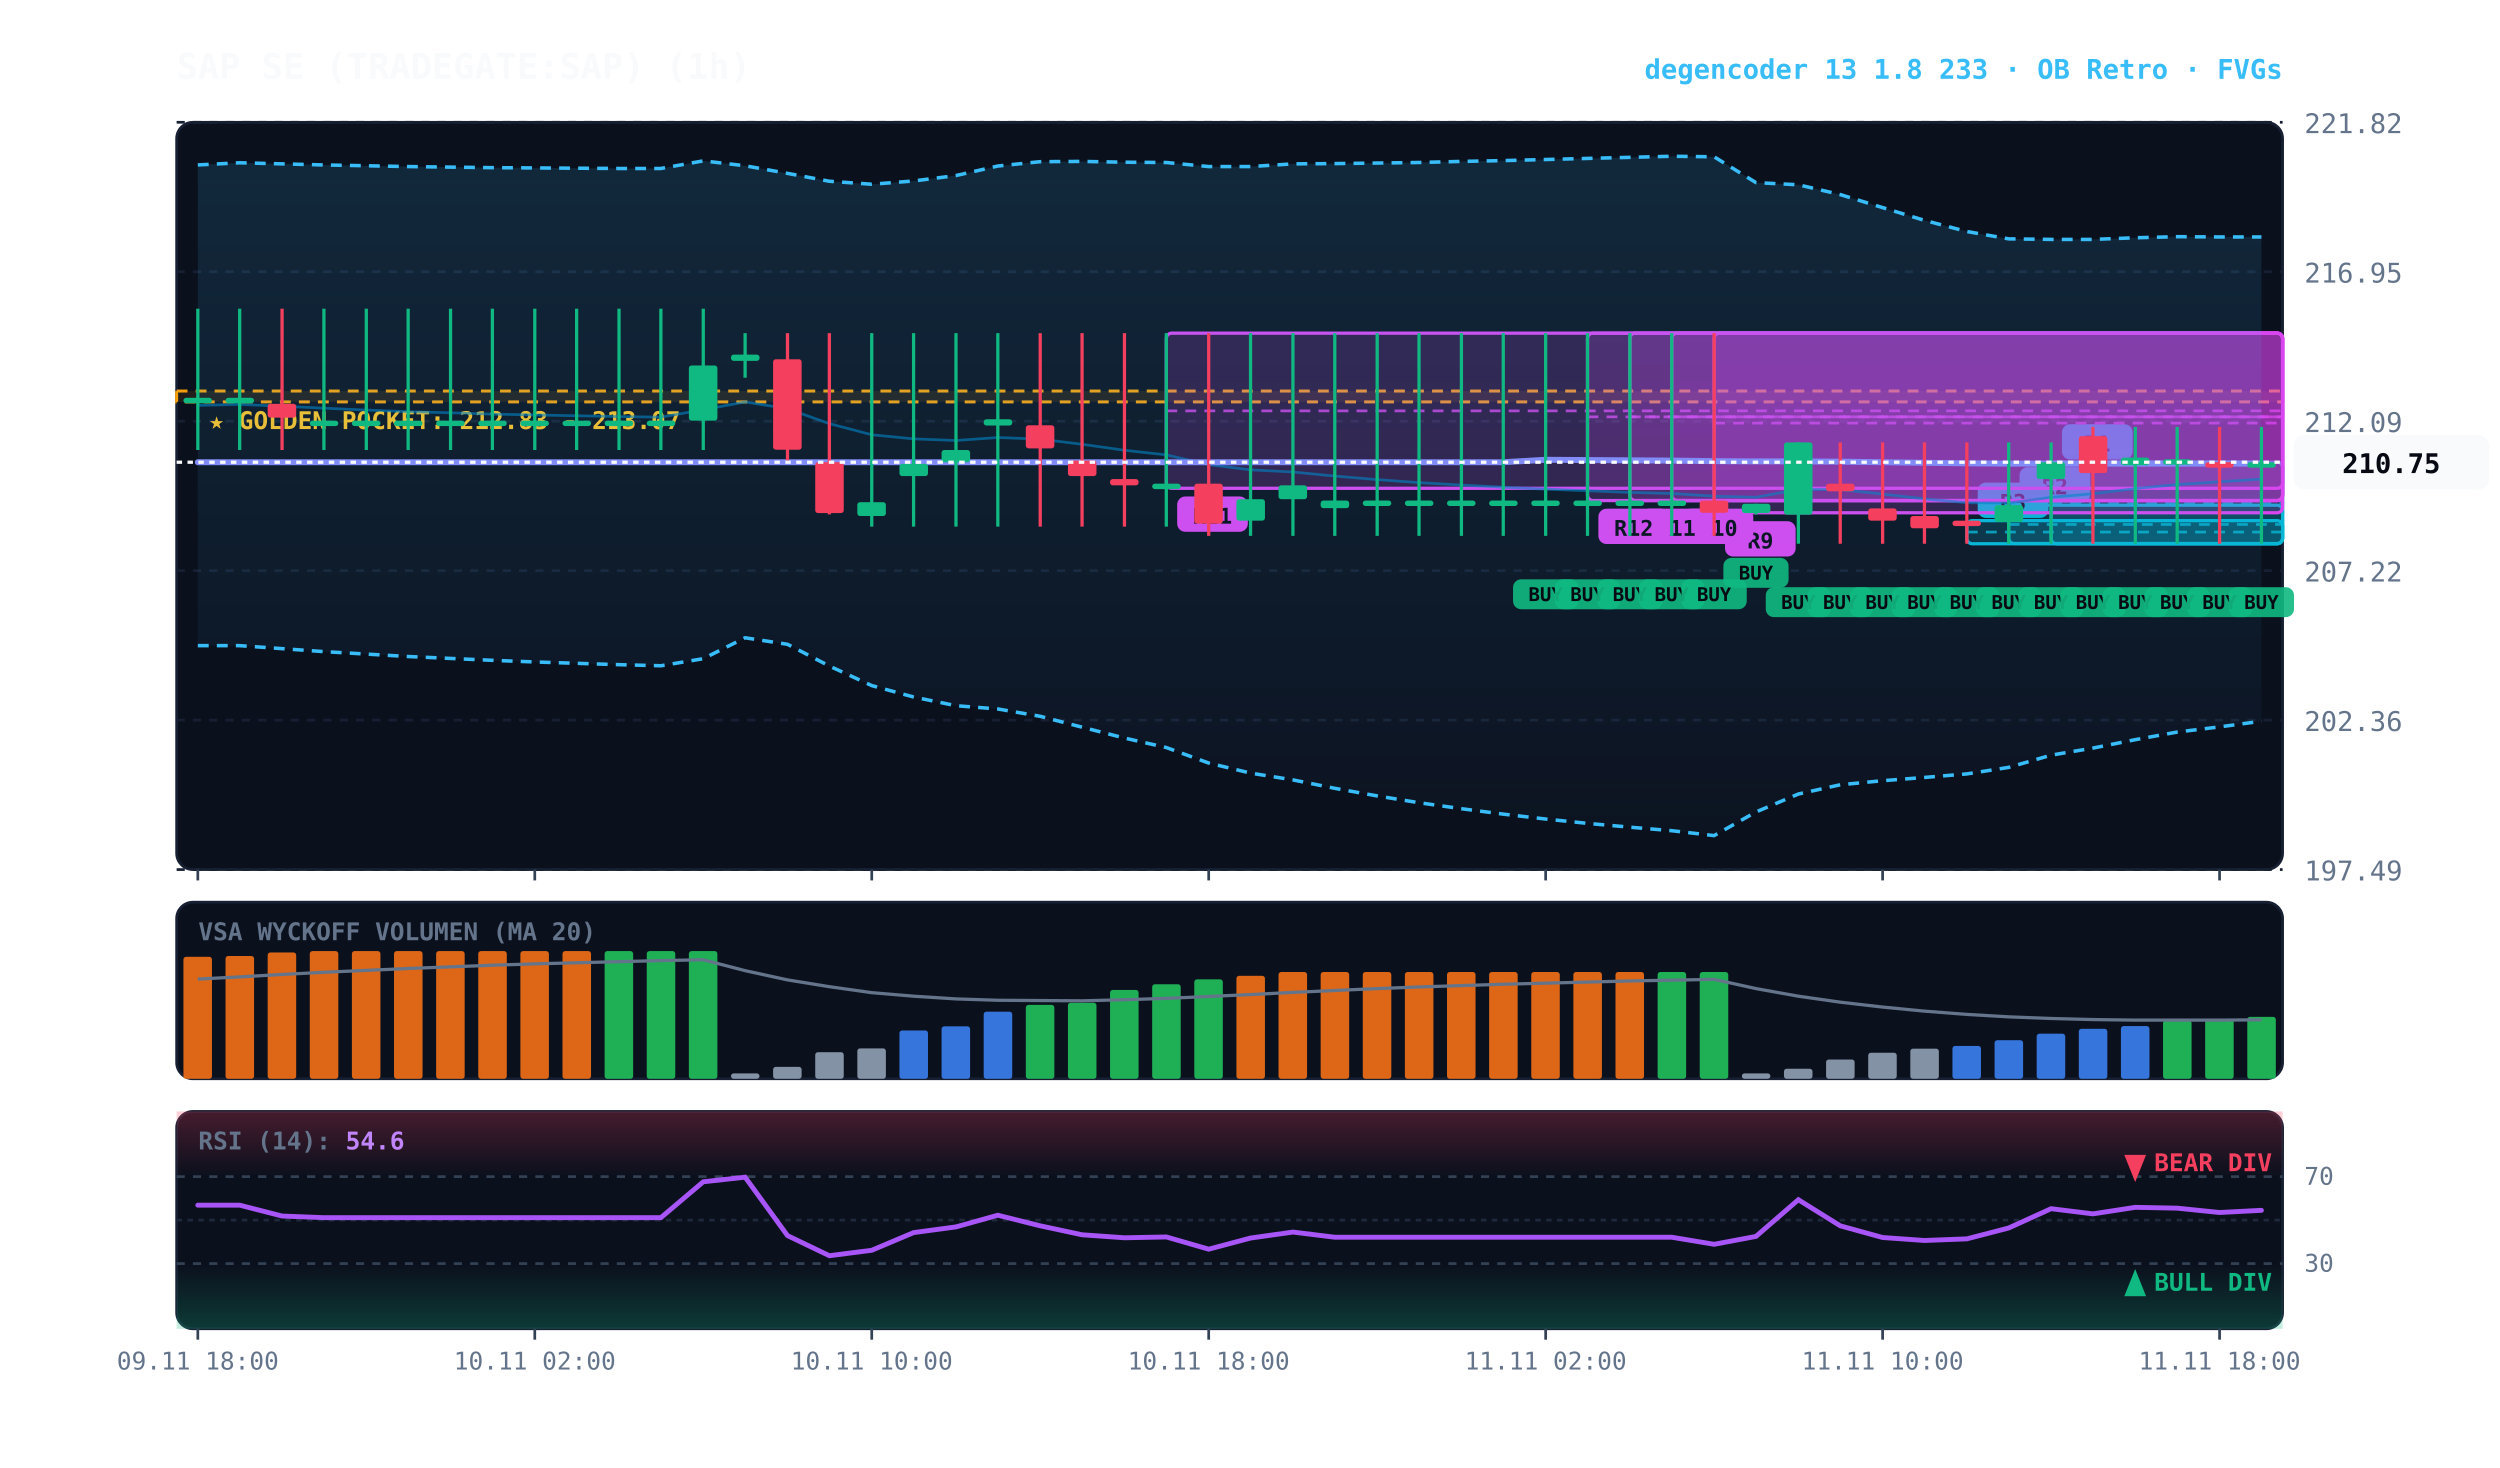
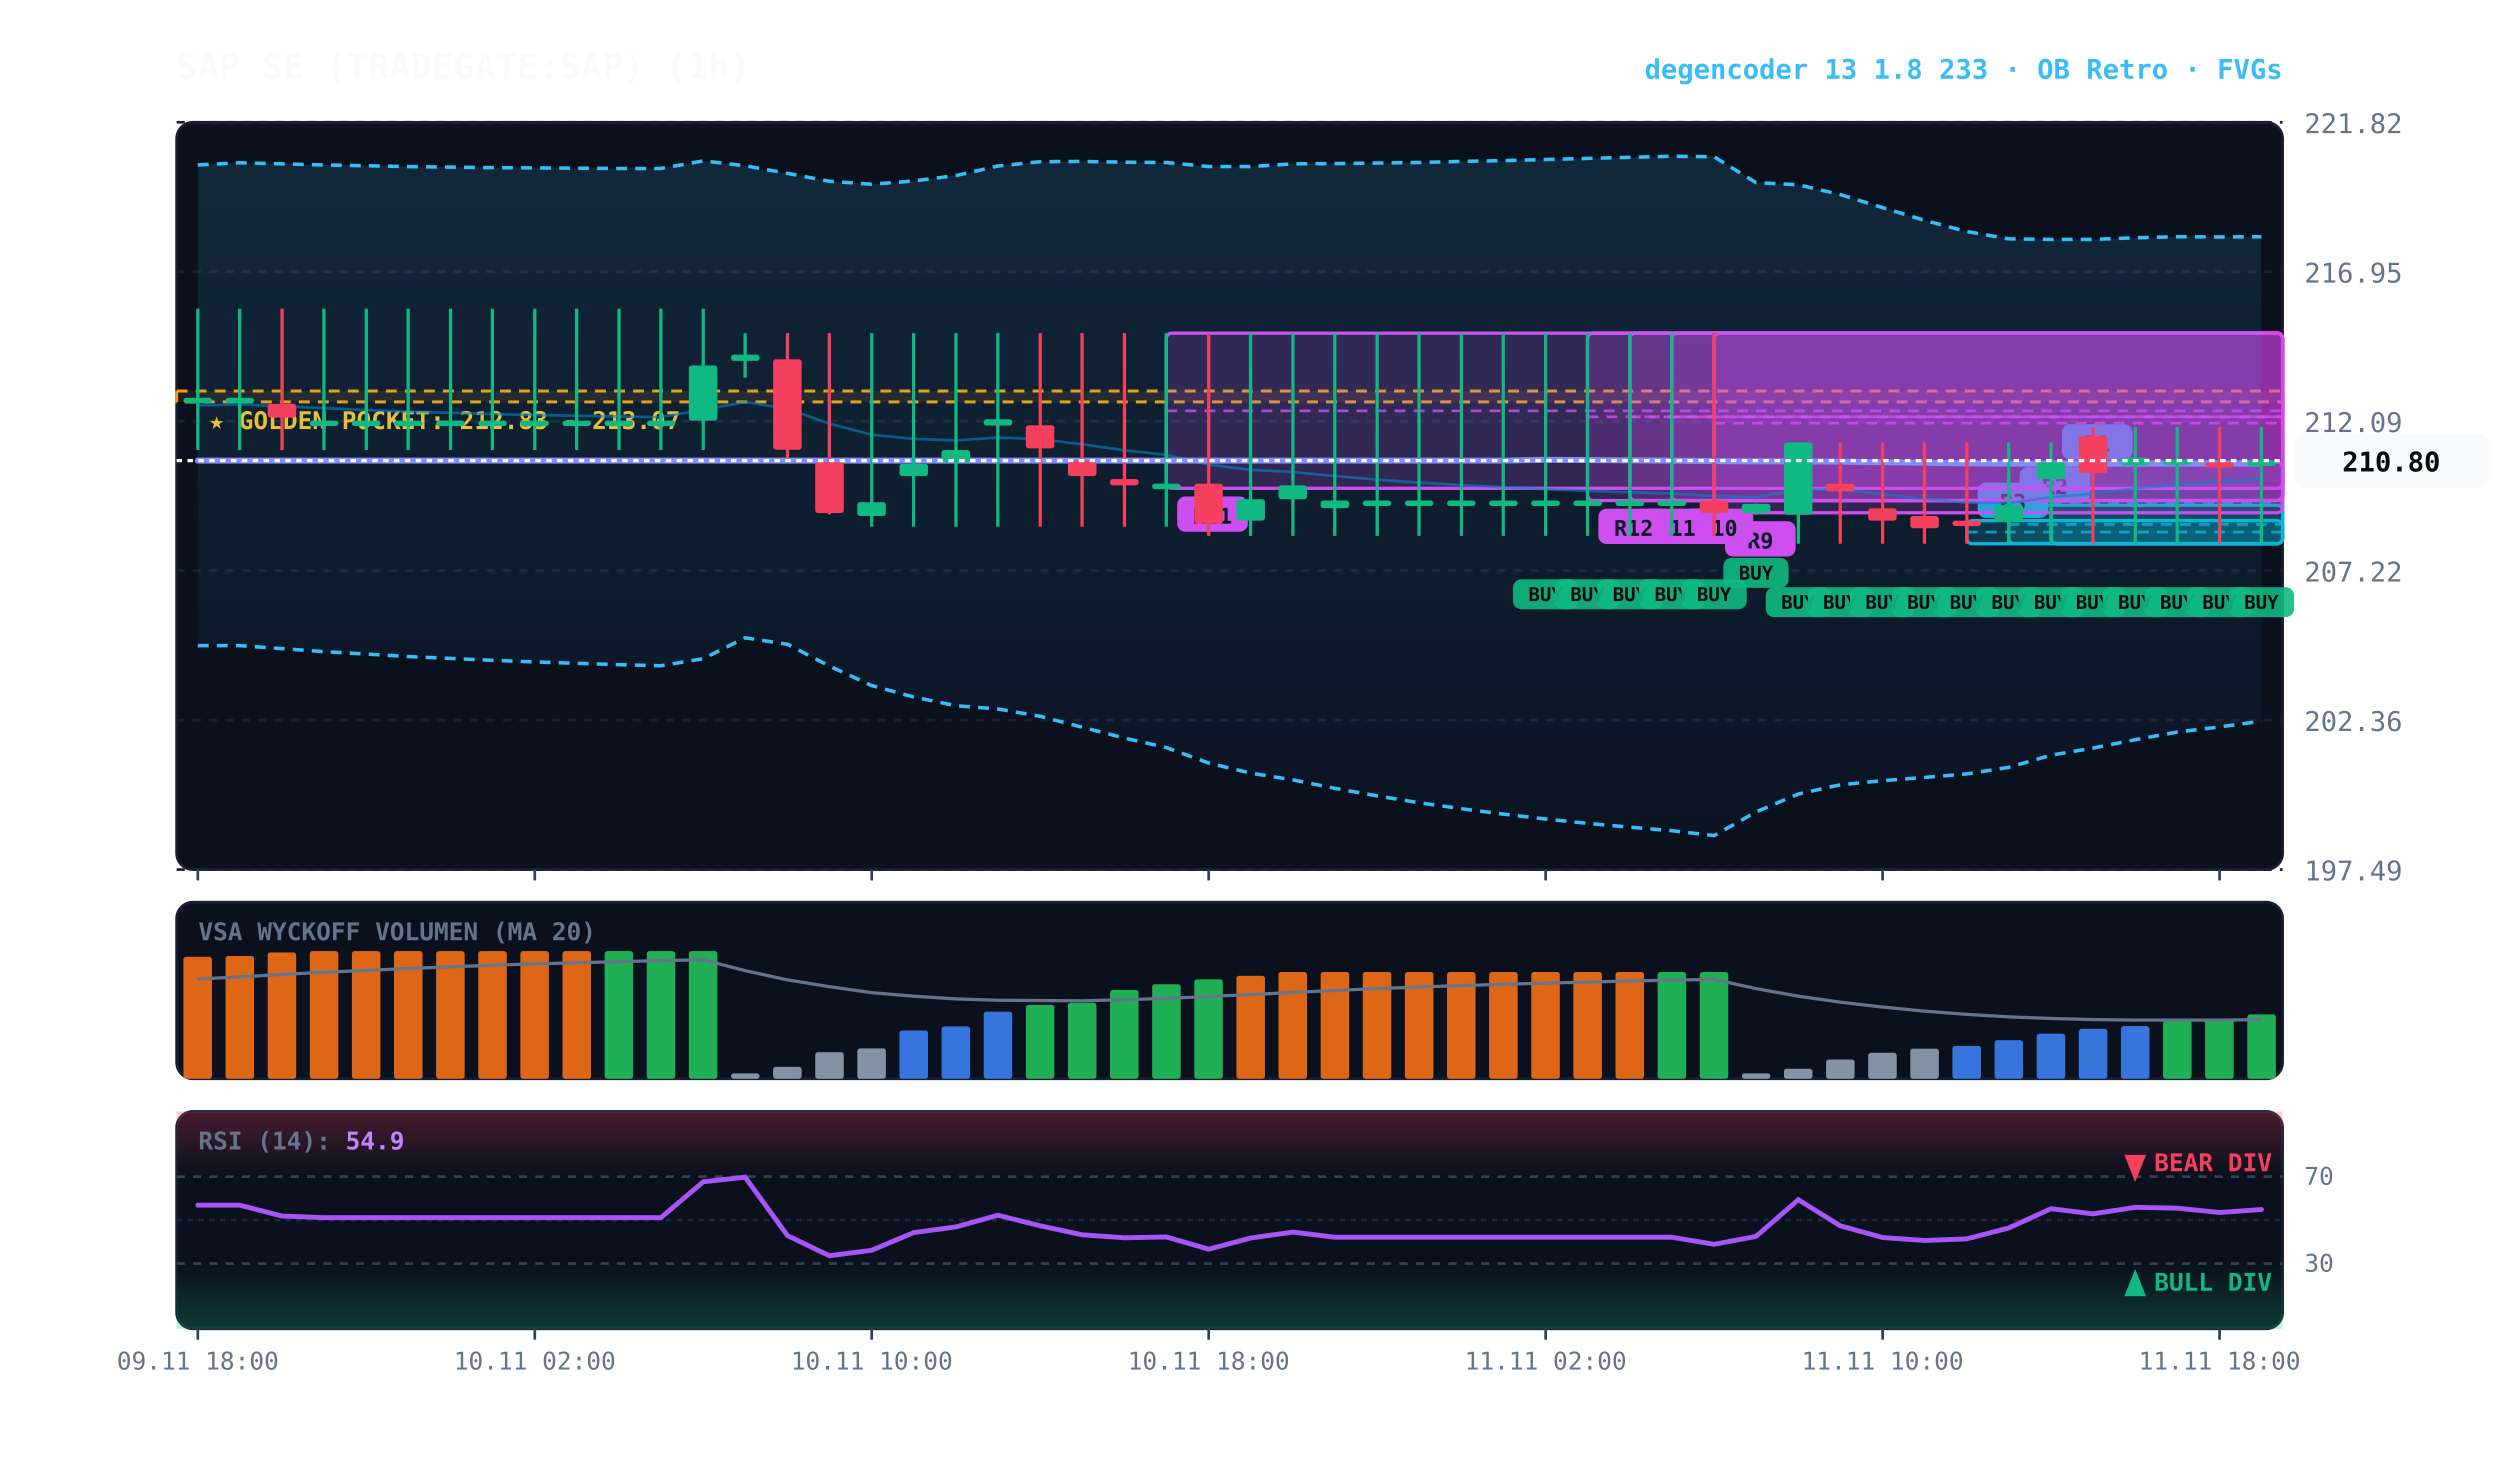
<svg xmlns="http://www.w3.org/2000/svg" viewBox="0 0 920 540" width="100%" height="100%" style="background:#070a13; font-family:'JetBrains Mono', monospace;">
  <defs>
    <linearGradient id="cloud-grad" x1="0%" y1="0%" x2="0%" y2="100%">
      <stop offset="0%" stop-color="#38bdf8" stop-opacity="0.14" />
      <stop offset="100%" stop-color="#38bdf8" stop-opacity="0.02" />
    </linearGradient>
    <linearGradient id="rsi-overbought" x1="0%" y1="0%" x2="0%" y2="100%">
      <stop offset="0%" stop-color="#f43f5e" stop-opacity="0.25" />
      <stop offset="100%" stop-color="#f43f5e" stop-opacity="0.0" />
    </linearGradient>
    <linearGradient id="rsi-oversold" x1="0%" y1="0%" x2="0%" y2="100%">
      <stop offset="0%" stop-color="#10b981" stop-opacity="0.0" />
      <stop offset="100%" stop-color="#10b981" stop-opacity="0.25" />
    </linearGradient>
  </defs>
  <rect x="65" y="45" width="775" height="275" fill="#0b101d" rx="6" stroke="#172033" stroke-width="1" />
  <rect x="65" y="332" width="775" height="65" fill="#0b101d" rx="6" stroke="#172033" stroke-width="1" />
  <rect x="65" y="409" width="775" height="80" fill="#0b101d" rx="6" stroke="#172033" stroke-width="1" />
  <line x1="65" y1="320.0" x2="840" y2="320.0" stroke="#172033" stroke-dasharray="3,3" stroke-width="1" />
  <text x="848" y="324.0" fill="#64748b" font-size="10" text-anchor="start">197.49</text>
  <line x1="65" y1="265.0" x2="840" y2="265.0" stroke="#172033" stroke-dasharray="3,3" stroke-width="1" />
  <text x="848" y="269.0" fill="#64748b" font-size="10" text-anchor="start">202.36</text>
  <line x1="65" y1="210.0" x2="840" y2="210.0" stroke="#172033" stroke-dasharray="3,3" stroke-width="1" />
  <text x="848" y="214.0" fill="#64748b" font-size="10" text-anchor="start">207.22</text>
  <line x1="65" y1="155.0" x2="840" y2="155.0" stroke="#172033" stroke-dasharray="3,3" stroke-width="1" />
  <text x="848" y="159.0" fill="#64748b" font-size="10" text-anchor="start">212.09</text>
  <line x1="65" y1="100.0" x2="840" y2="100.0" stroke="#172033" stroke-dasharray="3,3" stroke-width="1" />
  <text x="848" y="104.0" fill="#64748b" font-size="10" text-anchor="start">216.95</text>
  <line x1="65" y1="45.0" x2="840" y2="45.0" stroke="#172033" stroke-dasharray="3,3" stroke-width="1" />
  <text x="848" y="49.0" fill="#64748b" font-size="10" text-anchor="start">221.82</text>
  <rect x="65" y="143.9" width="775" height="4.0" fill="rgba(245, 158, 11, 0.10)" stroke="#f59e0b" stroke-dasharray="4,3" stroke-width="1.1" />
  <text x="77" y="157.9" fill="#fbbf24" font-size="9" font-weight="bold">★ GOLDEN POCKET: 212.83 - 213.07</text>
  <rect x="754.8" y="170.1" width="85.2" height="30.0" fill="rgba(6, 182, 212, 0.18)" stroke="#06b6d4" stroke-width="1.2" rx="2" />
  <line x1="754.8" y1="185.1" x2="840" y2="185.1" stroke="#06b6d4" stroke-dasharray="4,3" stroke-width="1.0" opacity="0.8" />
  <rect x="758.8" y="156.1" width="26" height="13" fill="#06b6d4" rx="3" />
  <text x="771.8" y="166.1" fill="#070a13" font-size="8" font-weight="bold" text-anchor="middle">R1</text>
  <rect x="739.2" y="185.9" width="100.8" height="14.1" fill="rgba(6, 182, 212, 0.18)" stroke="#06b6d4" stroke-width="1.2" rx="2" />
  <line x1="739.2" y1="193.0" x2="840" y2="193.0" stroke="#06b6d4" stroke-dasharray="4,3" stroke-width="1.0" opacity="0.8" />
  <rect x="743.2" y="171.9" width="26" height="13" fill="#06b6d4" rx="3" />
  <text x="756.2" y="181.9" fill="#070a13" font-size="8" font-weight="bold" text-anchor="middle">R2</text>
  <rect x="723.8" y="191.6" width="116.2" height="8.5" fill="rgba(6, 182, 212, 0.18)" stroke="#06b6d4" stroke-width="1.2" rx="2" />
  <line x1="723.8" y1="195.8" x2="840" y2="195.8" stroke="#06b6d4" stroke-dasharray="4,3" stroke-width="1.0" opacity="0.8" />
  <rect x="727.8" y="177.6" width="26" height="13" fill="#06b6d4" rx="3" />
  <text x="740.8" y="187.6" fill="#070a13" font-size="8" font-weight="bold" text-anchor="middle">R3</text>
  <rect x="630.8" y="122.6" width="209.2" height="66.1" fill="rgba(217, 70, 239, 0.18)" stroke="#d946ef" stroke-width="1.2" rx="2" />
  <line x1="630.8" y1="155.7" x2="840" y2="155.7" stroke="#d946ef" stroke-dasharray="4,3" stroke-width="1.0" opacity="0.8" />
  <rect x="634.8" y="191.8" width="26" height="13" fill="#d946ef" rx="3" />
  <text x="647.8" y="201.8" fill="#070a13" font-size="8" font-weight="bold" text-anchor="middle">R9</text>
  <rect x="615.2" y="122.6" width="224.8" height="61.6" fill="rgba(217, 70, 239, 0.18)" stroke="#d946ef" stroke-width="1.2" rx="2" />
  <line x1="615.2" y1="153.4" x2="840" y2="153.4" stroke="#d946ef" stroke-dasharray="4,3" stroke-width="1.0" opacity="0.8" />
  <rect x="619.2" y="187.2" width="26" height="13" fill="#d946ef" rx="3" />
  <text x="632.2" y="197.2" fill="#070a13" font-size="8" font-weight="bold" text-anchor="middle">R10</text>
  <rect x="599.8" y="122.6" width="240.2" height="61.6" fill="rgba(217, 70, 239, 0.18)" stroke="#d946ef" stroke-width="1.2" rx="2" />
  <line x1="599.8" y1="153.4" x2="840" y2="153.4" stroke="#d946ef" stroke-dasharray="4,3" stroke-width="1.0" opacity="0.8" />
  <rect x="603.8" y="187.2" width="26" height="13" fill="#d946ef" rx="3" />
  <text x="616.8" y="197.2" fill="#070a13" font-size="8" font-weight="bold" text-anchor="middle">R11</text>
  <rect x="584.2" y="122.6" width="255.8" height="61.6" fill="rgba(217, 70, 239, 0.18)" stroke="#d946ef" stroke-width="1.2" rx="2" />
  <line x1="584.2" y1="153.4" x2="840" y2="153.4" stroke="#d946ef" stroke-dasharray="4,3" stroke-width="1.0" opacity="0.8" />
  <rect x="588.2" y="187.2" width="26" height="13" fill="#d946ef" rx="3" />
  <text x="601.2" y="197.2" fill="#070a13" font-size="8" font-weight="bold" text-anchor="middle">R12</text>
  <rect x="429.2" y="122.6" width="410.8" height="57.1" fill="rgba(217, 70, 239, 0.18)" stroke="#d946ef" stroke-width="1.2" rx="2" />
  <line x1="429.2" y1="151.2" x2="840" y2="151.2" stroke="#d946ef" stroke-dasharray="4,3" stroke-width="1.0" opacity="0.8" />
  <rect x="433.2" y="182.7" width="26" height="13" fill="#d946ef" rx="3" />
  <text x="446.2" y="192.7" fill="#070a13" font-size="8" font-weight="bold" text-anchor="middle">R21</text>
-   <polygon points="72.8,60.7 88.2,59.9 103.8,60.3 119.2,60.7 134.8,61.0 150.2,61.3 165.8,61.5 181.2,61.7 196.8,61.8 212.2,61.9 227.8,62.0 243.2,62.0 258.8,59.2 274.2,61.0 289.8,63.8 305.2,66.7 320.8,67.8 336.2,66.6 351.8,64.6 367.2,61.1 382.8,59.5 398.2,59.4 413.8,59.7 429.2,59.8 444.8,61.3 460.2,61.3 475.8,60.3 491.2,60.2 506.8,60.0 522.2,59.8 537.8,59.4 553.2,59.1 568.8,58.7 584.2,58.3 599.8,57.9 615.2,57.5 630.8,57.7 646.2,67.2 661.8,68.0 677.2,71.6 692.8,76.4 708.2,81.1 723.8,85.2 739.2,87.9 754.8,88.1 770.2,88.1 785.8,87.5 801.2,87.1 816.8,87.2 832.2,87.2 832.2,265.4 816.8,267.5 801.2,269.4 785.8,272.2 770.2,275.3 754.8,277.9 739.2,282.4 723.8,284.8 708.2,286.1 692.8,287.3 677.2,288.8 661.8,292.2 646.2,298.8 630.8,307.5 615.2,305.7 599.8,304.4 584.2,303.0 568.8,301.4 553.2,299.6 537.8,297.6 522.2,295.4 506.8,292.9 491.2,290.1 475.8,287.0 460.2,284.5 444.8,280.8 429.2,275.1 413.8,271.6 398.2,267.6 382.8,263.6 367.2,260.9 351.8,259.7 336.2,256.5 320.8,252.3 305.2,245.1 289.8,237.1 274.2,234.7 258.8,242.4 243.2,245.0 227.8,244.6 212.2,244.1 196.8,243.6 181.2,243.0 165.8,242.3 150.2,241.6 134.8,240.7 119.2,239.8 103.8,238.7 88.2,237.6 72.8,237.6" fill="url(#cloud-grad)" />
-   <polyline points="72.8,60.7 88.2,59.9 103.8,60.3 119.2,60.7 134.8,61.0 150.2,61.3 165.8,61.5 181.2,61.7 196.8,61.8 212.2,61.9 227.8,62.0 243.2,62.0 258.8,59.2 274.2,61.0 289.8,63.8 305.2,66.7 320.8,67.8 336.2,66.6 351.8,64.6 367.2,61.1 382.8,59.5 398.2,59.4 413.8,59.7 429.2,59.8 444.8,61.3 460.2,61.3 475.8,60.3 491.2,60.2 506.8,60.0 522.2,59.8 537.8,59.4 553.2,59.1 568.8,58.7 584.2,58.3 599.8,57.9 615.2,57.5 630.8,57.7 646.2,67.2 661.8,68.0 677.2,71.6 692.8,76.4 708.2,81.1 723.8,85.2 739.2,87.9 754.8,88.1 770.2,88.1 785.8,87.5 801.2,87.1 816.8,87.2 832.2,87.2" fill="none" stroke="#38bdf8" stroke-width="1.3" stroke-dasharray="4,3" />
+   <polygon points="72.8,60.7 88.2,59.9 103.8,60.3 119.2,60.7 134.8,61.0 150.2,61.3 165.8,61.5 181.2,61.7 196.8,61.8 212.2,61.9 227.8,62.0 243.2,62.0 258.8,59.2 274.2,61.0 289.8,63.8 305.2,66.7 320.8,67.8 336.2,66.6 351.8,64.6 367.2,61.1 382.8,59.5 398.2,59.4 413.8,59.7 429.2,59.8 444.8,61.3 460.2,61.3 475.8,60.3 491.2,60.2 506.8,60.0 522.2,59.8 537.8,59.4 553.2,59.1 568.8,58.7 584.2,58.3 599.8,57.9 615.2,57.5 630.8,57.7 646.2,67.2 661.8,68.0 677.2,71.6 692.8,76.4 708.2,81.1 723.8,85.2 739.2,87.9 754.8,88.1 770.2,88.1 785.8,87.5 801.2,87.1 816.8,87.2 832.2,87.1 832.2,265.4 816.8,267.5 801.2,269.4 785.8,272.2 770.2,275.3 754.8,277.9 739.2,282.4 723.8,284.8 708.2,286.1 692.8,287.3 677.2,288.8 661.8,292.2 646.2,298.8 630.8,307.5 615.2,305.7 599.8,304.4 584.2,303.0 568.8,301.4 553.2,299.6 537.8,297.6 522.2,295.4 506.8,292.9 491.2,290.1 475.8,287.0 460.2,284.5 444.8,280.8 429.2,275.1 413.8,271.6 398.2,267.6 382.8,263.6 367.2,260.9 351.8,259.7 336.2,256.5 320.8,252.3 305.2,245.1 289.8,237.1 274.2,234.7 258.8,242.4 243.2,245.0 227.8,244.6 212.2,244.1 196.8,243.6 181.2,243.0 165.8,242.3 150.2,241.6 134.8,240.7 119.2,239.8 103.8,238.7 88.2,237.6 72.8,237.6" fill="url(#cloud-grad)" />
+   <polyline points="72.8,60.7 88.2,59.9 103.8,60.3 119.2,60.7 134.8,61.0 150.2,61.3 165.8,61.5 181.2,61.7 196.8,61.8 212.2,61.9 227.8,62.0 243.2,62.0 258.8,59.2 274.2,61.0 289.8,63.8 305.2,66.7 320.8,67.8 336.2,66.6 351.8,64.6 367.2,61.1 382.8,59.5 398.2,59.4 413.8,59.7 429.2,59.8 444.8,61.3 460.2,61.3 475.8,60.3 491.2,60.2 506.8,60.0 522.2,59.8 537.8,59.4 553.2,59.1 568.8,58.7 584.2,58.3 599.8,57.9 615.2,57.5 630.8,57.7 646.2,67.2 661.8,68.0 677.2,71.6 692.8,76.4 708.2,81.1 723.8,85.2 739.2,87.9 754.8,88.1 770.2,88.1 785.8,87.5 801.2,87.1 816.8,87.2 832.2,87.1" fill="none" stroke="#38bdf8" stroke-width="1.3" stroke-dasharray="4,3" />
  <polyline points="72.8,237.6 88.2,237.6 103.8,238.7 119.2,239.8 134.8,240.7 150.2,241.6 165.8,242.3 181.2,243.0 196.8,243.6 212.2,244.1 227.8,244.6 243.2,245.0 258.8,242.4 274.2,234.7 289.8,237.1 305.2,245.1 320.8,252.3 336.2,256.5 351.8,259.7 367.2,260.9 382.8,263.6 398.2,267.6 413.8,271.6 429.2,275.1 444.8,280.8 460.2,284.5 475.8,287.0 491.2,290.1 506.8,292.9 522.2,295.4 537.8,297.6 553.2,299.6 568.8,301.4 584.2,303.0 599.8,304.4 615.2,305.7 630.8,307.5 646.2,298.8 661.8,292.2 677.2,288.8 692.8,287.3 708.2,286.1 723.8,284.8 739.2,282.4 754.8,277.9 770.2,275.3 785.8,272.2 801.2,269.4 816.8,267.5 832.2,265.4" fill="none" stroke="#38bdf8" stroke-width="1.3" stroke-dasharray="4,3" />
-   <polyline points="72.8,149.2 88.2,148.8 103.8,149.5 119.2,150.2 134.8,150.9 150.2,151.5 165.8,151.9 181.2,152.4 196.8,152.7 212.2,153.0 227.8,153.3 243.2,153.5 258.8,150.8 274.2,147.9 289.8,150.4 305.2,155.9 320.8,160.0 336.2,161.5 351.8,162.1 367.2,161.0 382.8,161.6 398.2,163.5 413.8,165.7 429.2,167.4 444.8,171.0 460.2,172.9 475.8,173.7 491.2,175.2 506.8,176.5 522.2,177.6 537.8,178.5 553.2,179.3 568.8,180.0 584.2,180.6 599.8,181.2 615.2,181.6 630.8,182.6 646.2,183.0 661.8,180.1 677.2,180.2 692.8,181.8 708.2,183.6 723.8,185.0 739.2,185.1 754.8,183.0 770.2,181.7 785.8,179.8 801.2,178.3 816.8,177.3 832.2,176.3" fill="none" stroke="#0284c7" stroke-width="1.0" stroke-opacity="0.6" />
-   <polyline points="72.8,170.1 88.2,170.1 103.8,170.1 119.2,170.1 134.8,170.1 150.2,170.1 165.8,170.1 181.2,170.1 196.8,170.1 212.2,170.1 227.8,170.1 243.2,170.1 258.8,170.1 274.2,170.1 289.8,170.1 305.2,170.1 320.8,170.1 336.2,170.1 351.8,170.1 367.2,170.1 382.8,170.1 398.2,170.1 413.8,170.1 429.2,170.1 444.8,170.1 460.2,170.1 475.8,170.1 491.2,170.1 506.8,170.1 522.2,170.1 537.8,170.1 553.2,170.1 568.8,169.2 584.2,169.3 599.8,169.4 615.2,169.5 630.8,169.7 646.2,169.8 661.8,169.8 677.2,169.9 692.8,170.1 708.2,170.3 723.8,170.5 739.2,170.6 754.8,170.6 770.2,170.6 785.8,170.6 801.2,170.6 816.8,170.6 832.2,170.6" fill="none" stroke="#818cf8" stroke-width="2.2" stroke-linecap="round" />
+   <polyline points="72.8,149.2 88.2,148.8 103.8,149.5 119.2,150.2 134.8,150.9 150.2,151.5 165.8,151.9 181.2,152.4 196.8,152.7 212.2,153.0 227.8,153.3 243.2,153.5 258.8,150.8 274.2,147.9 289.8,150.4 305.2,155.9 320.8,160.0 336.2,161.5 351.8,162.1 367.2,161.0 382.8,161.6 398.2,163.5 413.8,165.7 429.2,167.4 444.8,171.0 460.2,172.9 475.8,173.7 491.2,175.2 506.8,176.5 522.2,177.6 537.8,178.5 553.2,179.3 568.8,180.0 584.2,180.6 599.8,181.2 615.2,181.6 630.8,182.6 646.2,183.0 661.8,180.1 677.2,180.2 692.8,181.8 708.2,183.6 723.8,185.0 739.2,185.1 754.8,183.0 770.2,181.7 785.8,179.8 801.2,178.3 816.8,177.3 832.2,176.2" fill="none" stroke="#0284c7" stroke-width="1.0" stroke-opacity="0.6" />
+   <polyline points="72.8,169.5 88.2,169.5 103.8,169.5 119.2,169.5 134.8,169.5 150.2,169.5 165.8,169.5 181.2,169.5 196.8,169.5 212.2,169.5 227.8,169.5 243.2,169.5 258.8,169.5 274.2,169.5 289.8,169.5 305.2,169.5 320.8,169.5 336.2,169.5 351.8,169.5 367.2,169.5 382.8,169.5 398.2,169.5 413.8,169.5 429.2,169.5 444.8,169.5 460.2,169.5 475.8,169.5 491.2,169.5 506.8,169.5 522.2,169.5 537.8,169.5 553.2,169.5 568.8,169.2 584.2,169.3 599.8,169.4 615.2,169.5 630.8,169.7 646.2,169.8 661.8,169.8 677.2,169.9 692.8,170.1 708.2,170.3 723.8,170.5 739.2,170.6 754.8,170.6 770.2,170.6 785.8,170.6 801.2,170.6 816.8,170.6 832.2,170.6" fill="none" stroke="#818cf8" stroke-width="2.2" stroke-linecap="round" />
  <line x1="72.8" y1="113.6" x2="72.8" y2="165.6" stroke="#10b981" stroke-width="1.2" />
  <rect x="67.5" y="146.4" width="10.5" height="2.0" fill="#10b981" rx="1" />
  <line x1="88.2" y1="113.6" x2="88.2" y2="165.6" stroke="#10b981" stroke-width="1.2" />
  <rect x="83.0" y="146.4" width="10.5" height="2.0" fill="#10b981" rx="1" />
  <line x1="103.8" y1="113.6" x2="103.8" y2="165.6" stroke="#f43f5e" stroke-width="1.2" />
  <rect x="98.5" y="148.6" width="10.5" height="5.1" fill="#f43f5e" rx="1" />
  <line x1="119.2" y1="113.6" x2="119.2" y2="165.6" stroke="#10b981" stroke-width="1.2" />
  <rect x="114.0" y="154.8" width="10.5" height="2.0" fill="#10b981" rx="1" />
  <line x1="134.8" y1="113.6" x2="134.8" y2="165.6" stroke="#10b981" stroke-width="1.2" />
  <rect x="129.5" y="154.8" width="10.5" height="2.0" fill="#10b981" rx="1" />
  <line x1="150.2" y1="113.6" x2="150.2" y2="165.6" stroke="#10b981" stroke-width="1.2" />
  <rect x="145.0" y="154.8" width="10.5" height="2.0" fill="#10b981" rx="1" />
  <line x1="165.8" y1="113.6" x2="165.8" y2="165.6" stroke="#10b981" stroke-width="1.2" />
  <rect x="160.5" y="154.8" width="10.5" height="2.0" fill="#10b981" rx="1" />
  <line x1="181.2" y1="113.6" x2="181.2" y2="165.6" stroke="#10b981" stroke-width="1.2" />
  <rect x="176.0" y="154.8" width="10.5" height="2.0" fill="#10b981" rx="1" />
  <line x1="196.8" y1="113.6" x2="196.8" y2="165.6" stroke="#10b981" stroke-width="1.2" />
  <rect x="191.5" y="154.8" width="10.5" height="2.0" fill="#10b981" rx="1" />
  <line x1="212.2" y1="113.6" x2="212.2" y2="165.6" stroke="#10b981" stroke-width="1.2" />
  <rect x="207.0" y="154.8" width="10.5" height="2.0" fill="#10b981" rx="1" />
  <line x1="227.8" y1="113.6" x2="227.8" y2="165.6" stroke="#10b981" stroke-width="1.2" />
  <rect x="222.5" y="154.8" width="10.5" height="2.0" fill="#10b981" rx="1" />
  <line x1="243.2" y1="113.6" x2="243.2" y2="165.6" stroke="#10b981" stroke-width="1.2" />
  <rect x="238.0" y="154.8" width="10.5" height="2.0" fill="#10b981" rx="1" />
  <line x1="258.8" y1="113.6" x2="258.8" y2="165.6" stroke="#10b981" stroke-width="1.2" />
  <rect x="253.5" y="134.5" width="10.5" height="20.3" fill="#10b981" rx="1" />
  <line x1="274.2" y1="122.6" x2="274.2" y2="139.0" stroke="#10b981" stroke-width="1.2" />
  <rect x="269.0" y="130.5" width="10.5" height="2.3" fill="#10b981" rx="1" />
  <line x1="289.8" y1="122.6" x2="289.8" y2="169.5" stroke="#f43f5e" stroke-width="1.2" />
  <rect x="284.5" y="132.2" width="10.5" height="33.3" fill="#f43f5e" rx="1" />
  <line x1="305.2" y1="122.6" x2="305.2" y2="189.3" stroke="#f43f5e" stroke-width="1.2" />
  <rect x="300.0" y="170.1" width="10.5" height="18.7" fill="#f43f5e" rx="1" />
  <line x1="320.8" y1="122.6" x2="320.8" y2="193.8" stroke="#10b981" stroke-width="1.2" />
  <rect x="315.5" y="184.8" width="10.5" height="5.1" fill="#10b981" rx="1" />
  <line x1="336.2" y1="122.6" x2="336.2" y2="193.8" stroke="#10b981" stroke-width="1.2" />
  <rect x="331.0" y="170.7" width="10.5" height="4.5" fill="#10b981" rx="1" />
  <line x1="351.8" y1="122.6" x2="351.8" y2="193.8" stroke="#10b981" stroke-width="1.2" />
  <rect x="346.5" y="165.6" width="10.5" height="4.5" fill="#10b981" rx="1" />
  <line x1="367.2" y1="122.6" x2="367.2" y2="193.8" stroke="#10b981" stroke-width="1.2" />
  <rect x="362.0" y="154.3" width="10.5" height="2.3" fill="#10b981" rx="1" />
  <line x1="382.8" y1="122.6" x2="382.8" y2="193.8" stroke="#f43f5e" stroke-width="1.2" />
  <rect x="377.5" y="156.5" width="10.5" height="8.5" fill="#f43f5e" rx="1" />
  <line x1="398.2" y1="122.6" x2="398.2" y2="193.8" stroke="#f43f5e" stroke-width="1.2" />
  <rect x="393.0" y="169.5" width="10.5" height="5.7" fill="#f43f5e" rx="1" />
  <line x1="413.8" y1="122.6" x2="413.8" y2="193.8" stroke="#f43f5e" stroke-width="1.2" />
  <rect x="408.5" y="176.3" width="10.5" height="2.3" fill="#f43f5e" rx="1" />
  <line x1="429.2" y1="122.6" x2="429.2" y2="193.8" stroke="#10b981" stroke-width="1.2" />
  <rect x="424.0" y="178.0" width="10.5" height="2.0" fill="#10b981" rx="1" />
  <line x1="444.8" y1="122.6" x2="444.8" y2="197.2" stroke="#f43f5e" stroke-width="1.2" />
  <rect x="439.5" y="178.0" width="10.5" height="14.7" fill="#f43f5e" rx="1" />
  <line x1="460.2" y1="122.6" x2="460.2" y2="197.2" stroke="#10b981" stroke-width="1.2" />
  <rect x="455.0" y="183.7" width="10.5" height="7.9" fill="#10b981" rx="1" />
  <line x1="475.8" y1="122.6" x2="475.8" y2="197.2" stroke="#10b981" stroke-width="1.2" />
  <rect x="470.5" y="178.6" width="10.5" height="5.1" fill="#10b981" rx="1" />
  <line x1="491.2" y1="122.6" x2="491.2" y2="197.2" stroke="#10b981" stroke-width="1.2" />
  <rect x="486.0" y="184.2" width="10.5" height="2.8" fill="#10b981" rx="1" />
  <line x1="506.8" y1="122.6" x2="506.8" y2="197.2" stroke="#10b981" stroke-width="1.2" />
  <rect x="501.5" y="184.2" width="10.5" height="2.0" fill="#10b981" rx="1" />
  <line x1="522.2" y1="122.6" x2="522.2" y2="197.2" stroke="#10b981" stroke-width="1.2" />
  <rect x="517.0" y="184.2" width="10.5" height="2.0" fill="#10b981" rx="1" />
  <line x1="537.8" y1="122.6" x2="537.8" y2="197.2" stroke="#10b981" stroke-width="1.2" />
  <rect x="532.5" y="184.2" width="10.5" height="2.0" fill="#10b981" rx="1" />
  <line x1="553.2" y1="122.6" x2="553.2" y2="197.2" stroke="#10b981" stroke-width="1.2" />
  <rect x="548.0" y="184.2" width="10.5" height="2.0" fill="#10b981" rx="1" />
  <line x1="568.8" y1="122.6" x2="568.8" y2="197.2" stroke="#10b981" stroke-width="1.2" />
  <rect x="563.5" y="184.2" width="10.5" height="2.0" fill="#10b981" rx="1" />
  <rect x="556.8" y="213.2" width="24" height="11" fill="#10b981" rx="3" opacity="0.9" />
  <text x="568.8" y="221.2" fill="#070a13" font-size="7" font-weight="bold" text-anchor="middle">BUY</text>
  <line x1="584.2" y1="122.6" x2="584.2" y2="197.2" stroke="#10b981" stroke-width="1.2" />
  <rect x="579.0" y="184.2" width="10.5" height="2.0" fill="#10b981" rx="1" />
  <rect x="572.2" y="213.2" width="24" height="11" fill="#10b981" rx="3" opacity="0.9" />
  <text x="584.2" y="221.2" fill="#070a13" font-size="7" font-weight="bold" text-anchor="middle">BUY</text>
  <line x1="599.8" y1="122.6" x2="599.8" y2="197.2" stroke="#10b981" stroke-width="1.2" />
  <rect x="594.5" y="184.2" width="10.5" height="2.0" fill="#10b981" rx="1" />
  <rect x="587.8" y="213.2" width="24" height="11" fill="#10b981" rx="3" opacity="0.9" />
  <text x="599.8" y="221.2" fill="#070a13" font-size="7" font-weight="bold" text-anchor="middle">BUY</text>
  <line x1="615.2" y1="122.6" x2="615.2" y2="197.2" stroke="#10b981" stroke-width="1.2" />
  <rect x="610.0" y="184.2" width="10.5" height="2.0" fill="#10b981" rx="1" />
  <rect x="603.2" y="213.2" width="24" height="11" fill="#10b981" rx="3" opacity="0.9" />
  <text x="615.2" y="221.2" fill="#070a13" font-size="7" font-weight="bold" text-anchor="middle">BUY</text>
  <line x1="630.8" y1="122.6" x2="630.8" y2="197.2" stroke="#f43f5e" stroke-width="1.2" />
  <rect x="625.5" y="184.2" width="10.5" height="4.5" fill="#f43f5e" rx="1" />
  <rect x="618.8" y="213.2" width="24" height="11" fill="#10b981" rx="3" opacity="0.9" />
  <text x="630.8" y="221.2" fill="#070a13" font-size="7" font-weight="bold" text-anchor="middle">BUY</text>
  <line x1="646.2" y1="185.4" x2="646.2" y2="189.3" stroke="#10b981" stroke-width="1.2" />
  <rect x="641.0" y="185.4" width="10.5" height="3.4" fill="#10b981" rx="1" />
  <rect x="634.2" y="205.3" width="24" height="11" fill="#10b981" rx="3" opacity="0.9" />
  <text x="646.2" y="213.3" fill="#070a13" font-size="7" font-weight="bold" text-anchor="middle">BUY</text>
  <line x1="661.8" y1="162.8" x2="661.8" y2="200.1" stroke="#10b981" stroke-width="1.2" />
  <rect x="656.5" y="162.8" width="10.5" height="26.6" fill="#10b981" rx="1" />
  <rect x="649.8" y="216.1" width="24" height="11" fill="#10b981" rx="3" opacity="0.9" />
  <text x="661.8" y="224.1" fill="#070a13" font-size="7" font-weight="bold" text-anchor="middle">BUY</text>
  <line x1="677.2" y1="162.8" x2="677.2" y2="200.1" stroke="#f43f5e" stroke-width="1.2" />
  <rect x="672.0" y="178.0" width="10.5" height="2.8" fill="#f43f5e" rx="1" />
  <rect x="665.2" y="216.1" width="24" height="11" fill="#10b981" rx="3" opacity="0.9" />
  <text x="677.2" y="224.1" fill="#070a13" font-size="7" font-weight="bold" text-anchor="middle">BUY</text>
  <line x1="692.8" y1="162.8" x2="692.8" y2="200.1" stroke="#f43f5e" stroke-width="1.2" />
  <rect x="687.5" y="187.1" width="10.5" height="4.5" fill="#f43f5e" rx="1" />
  <rect x="680.8" y="216.1" width="24" height="11" fill="#10b981" rx="3" opacity="0.9" />
  <text x="692.8" y="224.1" fill="#070a13" font-size="7" font-weight="bold" text-anchor="middle">BUY</text>
  <line x1="708.2" y1="162.8" x2="708.2" y2="200.1" stroke="#f43f5e" stroke-width="1.2" />
  <rect x="703.0" y="189.9" width="10.5" height="4.5" fill="#f43f5e" rx="1" />
  <rect x="696.2" y="216.1" width="24" height="11" fill="#10b981" rx="3" opacity="0.9" />
  <text x="708.2" y="224.1" fill="#070a13" font-size="7" font-weight="bold" text-anchor="middle">BUY</text>
  <line x1="723.8" y1="162.8" x2="723.8" y2="200.1" stroke="#f43f5e" stroke-width="1.2" />
  <rect x="718.5" y="191.6" width="10.5" height="2.0" fill="#f43f5e" rx="1" />
  <rect x="711.8" y="216.1" width="24" height="11" fill="#10b981" rx="3" opacity="0.9" />
  <text x="723.8" y="224.1" fill="#070a13" font-size="7" font-weight="bold" text-anchor="middle">BUY</text>
  <line x1="739.2" y1="162.8" x2="739.2" y2="200.1" stroke="#10b981" stroke-width="1.2" />
  <rect x="734.0" y="185.9" width="10.5" height="6.2" fill="#10b981" rx="1" />
  <rect x="727.2" y="216.1" width="24" height="11" fill="#10b981" rx="3" opacity="0.9" />
  <text x="739.2" y="224.1" fill="#070a13" font-size="7" font-weight="bold" text-anchor="middle">BUY</text>
  <line x1="754.8" y1="162.8" x2="754.8" y2="200.1" stroke="#10b981" stroke-width="1.2" />
  <rect x="749.5" y="170.1" width="10.5" height="6.2" fill="#10b981" rx="1" />
  <rect x="742.8" y="216.1" width="24" height="11" fill="#10b981" rx="3" opacity="0.9" />
  <text x="754.8" y="224.1" fill="#070a13" font-size="7" font-weight="bold" text-anchor="middle">BUY</text>
  <line x1="770.2" y1="157.1" x2="770.2" y2="200.1" stroke="#f43f5e" stroke-width="1.2" />
  <rect x="765.0" y="160.5" width="10.5" height="13.6" fill="#f43f5e" rx="1" />
  <rect x="758.2" y="216.1" width="24" height="11" fill="#10b981" rx="3" opacity="0.9" />
  <text x="770.2" y="224.1" fill="#070a13" font-size="7" font-weight="bold" text-anchor="middle">BUY</text>
  <line x1="785.8" y1="157.1" x2="785.8" y2="200.1" stroke="#10b981" stroke-width="1.2" />
  <rect x="780.5" y="168.4" width="10.5" height="2.8" fill="#10b981" rx="1" />
  <rect x="773.8" y="216.1" width="24" height="11" fill="#10b981" rx="3" opacity="0.9" />
  <text x="785.8" y="224.1" fill="#070a13" font-size="7" font-weight="bold" text-anchor="middle">BUY</text>
  <line x1="801.2" y1="157.1" x2="801.2" y2="200.1" stroke="#10b981" stroke-width="1.2" />
  <rect x="796.0" y="169.0" width="10.5" height="2.0" fill="#10b981" rx="1" />
  <rect x="789.2" y="216.1" width="24" height="11" fill="#10b981" rx="3" opacity="0.9" />
  <text x="801.2" y="224.1" fill="#070a13" font-size="7" font-weight="bold" text-anchor="middle">BUY</text>
  <line x1="816.8" y1="157.1" x2="816.8" y2="200.1" stroke="#f43f5e" stroke-width="1.2" />
  <rect x="811.5" y="170.1" width="10.5" height="2.0" fill="#f43f5e" rx="1" />
  <rect x="804.8" y="216.1" width="24" height="11" fill="#10b981" rx="3" opacity="0.9" />
  <text x="816.8" y="224.1" fill="#070a13" font-size="7" font-weight="bold" text-anchor="middle">BUY</text>
  <line x1="832.2" y1="157.1" x2="832.2" y2="200.1" stroke="#10b981" stroke-width="1.2" />
-   <rect x="827.0" y="170.1" width="10.5" height="2.0" fill="#10b981" rx="1" />
+   <rect x="827.0" y="169.5" width="10.5" height="2.0" fill="#10b981" rx="1" />
  <rect x="820.2" y="216.1" width="24" height="11" fill="#10b981" rx="3" opacity="0.9" />
  <text x="832.2" y="224.1" fill="#070a13" font-size="7" font-weight="bold" text-anchor="middle">BUY</text>
-   <line x1="65" y1="170.1" x2="840" y2="170.1" stroke="#f8fafc" stroke-width="1.2" stroke-dasharray="2,2" />
-   <rect x="844" y="160.1" width="72" height="20" fill="#f8fafc" rx="4" />
-   <text x="880" y="174.1" fill="#070a13" font-size="10" font-weight="bold" text-anchor="middle">210.75</text>
+   <line x1="65" y1="169.5" x2="840" y2="169.5" stroke="#f8fafc" stroke-width="1.2" stroke-dasharray="2,2" />
+   <rect x="844" y="159.5" width="72" height="20" fill="#f8fafc" rx="4" />
+   <text x="880" y="173.5" fill="#070a13" font-size="10" font-weight="bold" text-anchor="middle">210.80</text>
  <text x="73" y="346" fill="#64748b" font-size="9" font-weight="bold">VSA WYCKOFF VOLUMEN (MA 20)</text>
  <rect x="67.5" y="352.1" width="10.5" height="44.9" fill="#f97316" opacity="0.88" rx="1" />
  <rect x="83.0" y="351.8" width="10.5" height="45.2" fill="#f97316" opacity="0.88" rx="1" />
  <rect x="98.5" y="350.5" width="10.5" height="46.5" fill="#f97316" opacity="0.88" rx="1" />
  <rect x="114.0" y="350.0" width="10.5" height="47.0" fill="#f97316" opacity="0.88" rx="1" />
  <rect x="129.5" y="350.0" width="10.5" height="47.0" fill="#f97316" opacity="0.88" rx="1" />
  <rect x="145.0" y="350.0" width="10.5" height="47.0" fill="#f97316" opacity="0.88" rx="1" />
  <rect x="160.5" y="350.0" width="10.5" height="47.0" fill="#f97316" opacity="0.88" rx="1" />
  <rect x="176.0" y="350.0" width="10.5" height="47.0" fill="#f97316" opacity="0.88" rx="1" />
  <rect x="191.5" y="350.0" width="10.5" height="47.0" fill="#f97316" opacity="0.88" rx="1" />
  <rect x="207.0" y="350.0" width="10.5" height="47.0" fill="#f97316" opacity="0.88" rx="1" />
  <rect x="222.5" y="350.0" width="10.5" height="47.0" fill="#22c55e" opacity="0.88" rx="1" />
  <rect x="238.0" y="350.0" width="10.5" height="47.0" fill="#22c55e" opacity="0.88" rx="1" />
  <rect x="253.5" y="350.0" width="10.5" height="47.0" fill="#22c55e" opacity="0.88" rx="1" />
  <rect x="269.0" y="395.0" width="10.5" height="2.0" fill="#94a3b8" opacity="0.88" rx="1" />
  <rect x="284.5" y="392.6" width="10.5" height="4.4" fill="#94a3b8" opacity="0.88" rx="1" />
  <rect x="300.0" y="387.2" width="10.5" height="9.8" fill="#94a3b8" opacity="0.88" rx="1" />
  <rect x="315.5" y="385.8" width="10.5" height="11.2" fill="#94a3b8" opacity="0.88" rx="1" />
  <rect x="331.0" y="379.2" width="10.5" height="17.8" fill="#3b82f6" opacity="0.88" rx="1" />
  <rect x="346.5" y="377.7" width="10.5" height="19.3" fill="#3b82f6" opacity="0.88" rx="1" />
  <rect x="362.0" y="372.3" width="10.5" height="24.7" fill="#3b82f6" opacity="0.88" rx="1" />
  <rect x="377.5" y="369.8" width="10.5" height="27.2" fill="#22c55e" opacity="0.88" rx="1" />
  <rect x="393.0" y="369.0" width="10.5" height="28.0" fill="#22c55e" opacity="0.88" rx="1" />
  <rect x="408.5" y="364.3" width="10.5" height="32.7" fill="#22c55e" opacity="0.88" rx="1" />
  <rect x="424.0" y="362.2" width="10.5" height="34.8" fill="#22c55e" opacity="0.88" rx="1" />
  <rect x="439.5" y="360.4" width="10.5" height="36.6" fill="#22c55e" opacity="0.88" rx="1" />
  <rect x="455.0" y="359.1" width="10.5" height="37.9" fill="#f97316" opacity="0.88" rx="1" />
  <rect x="470.5" y="357.7" width="10.5" height="39.3" fill="#f97316" opacity="0.88" rx="1" />
  <rect x="486.0" y="357.7" width="10.5" height="39.3" fill="#f97316" opacity="0.88" rx="1" />
  <rect x="501.5" y="357.7" width="10.5" height="39.3" fill="#f97316" opacity="0.88" rx="1" />
  <rect x="517.0" y="357.7" width="10.5" height="39.3" fill="#f97316" opacity="0.88" rx="1" />
  <rect x="532.5" y="357.7" width="10.5" height="39.3" fill="#f97316" opacity="0.88" rx="1" />
  <rect x="548.0" y="357.7" width="10.5" height="39.3" fill="#f97316" opacity="0.88" rx="1" />
  <rect x="563.5" y="357.7" width="10.5" height="39.3" fill="#f97316" opacity="0.88" rx="1" />
  <rect x="579.0" y="357.7" width="10.5" height="39.3" fill="#f97316" opacity="0.88" rx="1" />
  <rect x="594.5" y="357.7" width="10.5" height="39.3" fill="#f97316" opacity="0.88" rx="1" />
  <rect x="610.0" y="357.7" width="10.5" height="39.3" fill="#22c55e" opacity="0.88" rx="1" />
  <rect x="625.5" y="357.7" width="10.5" height="39.3" fill="#22c55e" opacity="0.88" rx="1" />
  <rect x="641.0" y="395.0" width="10.5" height="2.0" fill="#94a3b8" opacity="0.88" rx="1" />
  <rect x="656.5" y="393.3" width="10.5" height="3.7" fill="#94a3b8" opacity="0.88" rx="1" />
  <rect x="672.0" y="389.9" width="10.5" height="7.1" fill="#94a3b8" opacity="0.88" rx="1" />
  <rect x="687.5" y="387.4" width="10.5" height="9.6" fill="#94a3b8" opacity="0.88" rx="1" />
  <rect x="703.0" y="385.9" width="10.5" height="11.1" fill="#94a3b8" opacity="0.88" rx="1" />
  <rect x="718.5" y="384.9" width="10.5" height="12.1" fill="#3b82f6" opacity="0.88" rx="1" />
  <rect x="734.0" y="382.8" width="10.5" height="14.2" fill="#3b82f6" opacity="0.88" rx="1" />
  <rect x="749.5" y="380.4" width="10.5" height="16.6" fill="#3b82f6" opacity="0.88" rx="1" />
  <rect x="765.0" y="378.6" width="10.5" height="18.4" fill="#3b82f6" opacity="0.88" rx="1" />
  <rect x="780.5" y="377.6" width="10.5" height="19.4" fill="#3b82f6" opacity="0.88" rx="1" />
  <rect x="796.0" y="375.5" width="10.5" height="21.5" fill="#22c55e" opacity="0.88" rx="1" />
  <rect x="811.5" y="375.2" width="10.5" height="21.8" fill="#22c55e" opacity="0.88" rx="1" />
-   <rect x="827.0" y="374.2" width="10.5" height="22.8" fill="#22c55e" opacity="0.88" rx="1" />
-   <polyline points="72.8,360.3 88.2,359.5 103.8,358.6 119.2,357.8 134.8,357.1 150.2,356.4 165.8,355.8 181.2,355.2 196.8,354.7 212.2,354.3 227.8,353.9 243.2,353.5 258.8,353.2 274.2,357.2 289.8,360.6 305.2,363.1 320.8,365.3 336.2,366.6 351.8,367.6 367.2,368.1 382.8,368.2 398.2,368.3 413.8,367.9 429.2,367.4 444.8,366.7 460.2,366.0 475.8,365.2 491.2,364.5 506.8,363.8 522.2,363.2 537.8,362.7 553.2,362.2 568.8,361.8 584.2,361.4 599.8,361.0 615.2,360.7 630.8,360.4 646.2,363.8 661.8,366.6 677.2,368.8 692.8,370.6 708.2,372.1 723.8,373.3 739.2,374.2 754.8,374.8 770.2,375.2 785.8,375.4 801.2,375.4 816.8,375.4 832.2,375.3" fill="none" stroke="#64748b" stroke-width="1.2" />
+   <rect x="827.0" y="373.3" width="10.5" height="23.7" fill="#22c55e" opacity="0.88" rx="1" />
+   <polyline points="72.8,360.3 88.2,359.5 103.8,358.6 119.2,357.8 134.8,357.1 150.2,356.4 165.8,355.8 181.2,355.2 196.8,354.7 212.2,354.3 227.8,353.9 243.2,353.5 258.8,353.2 274.2,357.2 289.8,360.6 305.2,363.1 320.8,365.3 336.2,366.6 351.8,367.6 367.2,368.1 382.8,368.2 398.2,368.3 413.8,367.9 429.2,367.4 444.8,366.7 460.2,366.0 475.8,365.2 491.2,364.5 506.8,363.8 522.2,363.2 537.8,362.7 553.2,362.2 568.8,361.8 584.2,361.4 599.8,361.0 615.2,360.7 630.8,360.4 646.2,363.8 661.8,366.6 677.2,368.8 692.8,370.6 708.2,372.1 723.8,373.3 739.2,374.2 754.8,374.8 770.2,375.2 785.8,375.4 801.2,375.4 816.8,375.4 832.2,375.2" fill="none" stroke="#64748b" stroke-width="1.2" />
  <rect x="65" y="409" width="775" height="24.0" fill="url(#rsi-overbought)" />
  <rect x="65" y="465.0" width="775" height="24.0" fill="url(#rsi-oversold)" />
  <line x1="65" y1="433.0" x2="840" y2="433.0" stroke="#334155" stroke-dasharray="3,3" stroke-width="1" />
  <text x="848" y="436.0" fill="#64748b" font-size="9">70</text>
  <line x1="65" y1="449.0" x2="840" y2="449.0" stroke="#1e293b" stroke-dasharray="2,2" stroke-width="1" />
  <line x1="65" y1="465.0" x2="840" y2="465.0" stroke="#334155" stroke-dasharray="3,3" stroke-width="1" />
  <text x="848" y="468.0" fill="#64748b" font-size="9">30</text>
-   <polyline points="72.8,443.5 88.2,443.5 103.8,447.5 119.2,448.1 134.8,448.1 150.2,448.1 165.8,448.1 181.2,448.1 196.8,448.1 212.2,448.1 227.8,448.1 243.2,448.1 258.8,434.9 274.2,433.2 289.8,454.7 305.2,462.1 320.8,460.1 336.2,453.6 351.8,451.5 367.2,447.2 382.8,451.1 398.2,454.4 413.8,455.5 429.2,455.2 444.8,459.7 460.2,455.6 475.8,453.4 491.2,455.3 506.8,455.3 522.2,455.3 537.8,455.3 553.2,455.3 568.8,455.3 584.2,455.3 599.8,455.3 615.2,455.3 630.8,457.9 646.2,455.0 661.8,441.5 677.2,451.1 692.8,455.4 708.2,456.5 723.8,455.9 739.2,451.9 754.8,444.8 770.2,446.7 785.8,444.3 801.2,444.6 816.8,446.2 832.2,445.4" fill="none" stroke="#a855f7" stroke-width="1.8" stroke-linecap="round" />
+   <polyline points="72.8,443.5 88.2,443.5 103.8,447.5 119.2,448.1 134.8,448.1 150.2,448.1 165.8,448.1 181.2,448.1 196.8,448.1 212.2,448.1 227.8,448.1 243.2,448.1 258.8,434.9 274.2,433.2 289.8,454.7 305.2,462.1 320.8,460.1 336.2,453.6 351.8,451.5 367.2,447.2 382.8,451.1 398.2,454.4 413.8,455.5 429.2,455.2 444.8,459.7 460.2,455.6 475.8,453.4 491.2,455.3 506.8,455.3 522.2,455.3 537.8,455.3 553.2,455.3 568.8,455.3 584.2,455.3 599.8,455.3 615.2,455.3 630.8,457.9 646.2,455.0 661.8,441.5 677.2,451.1 692.8,455.4 708.2,456.5 723.8,455.9 739.2,451.9 754.8,444.8 770.2,446.7 785.8,444.3 801.2,444.6 816.8,446.2 832.2,445.1" fill="none" stroke="#a855f7" stroke-width="1.8" stroke-linecap="round" />
  <g transform="translate(785.75, 477)">
    <path d="M 0 -10 L 4 0 L -4 0 Z" fill="#10b981" />
    <text x="7" y="-2" fill="#10b981" font-size="9" font-weight="bold">BULL DIV</text>
  </g>
  <g transform="translate(785.75, 425)">
    <path d="M 0 10 L 4 0 L -4 0 Z" fill="#f43f5e" />
    <text x="7" y="6" fill="#f43f5e" font-size="9" font-weight="bold">BEAR DIV</text>
  </g>
-   <text x="73" y="423" fill="#64748b" font-size="9" font-weight="bold">RSI (14): <tspan fill="#c084fc">54.6</tspan>
+   <text x="73" y="423" fill="#64748b" font-size="9" font-weight="bold">RSI (14): <tspan fill="#c084fc">54.9</tspan>
  </text>
  <line x1="72.8" y1="320" x2="72.8" y2="324" stroke="#334155" stroke-width="1" />
  <line x1="72.8" y1="489" x2="72.8" y2="493" stroke="#334155" stroke-width="1" />
  <text x="72.8" y="504" fill="#64748b" font-size="9" text-anchor="middle">09.11 18:00</text>
  <line x1="196.8" y1="320" x2="196.8" y2="324" stroke="#334155" stroke-width="1" />
  <line x1="196.8" y1="489" x2="196.8" y2="493" stroke="#334155" stroke-width="1" />
  <text x="196.8" y="504" fill="#64748b" font-size="9" text-anchor="middle">10.11 02:00</text>
  <line x1="320.8" y1="320" x2="320.8" y2="324" stroke="#334155" stroke-width="1" />
  <line x1="320.8" y1="489" x2="320.8" y2="493" stroke="#334155" stroke-width="1" />
  <text x="320.8" y="504" fill="#64748b" font-size="9" text-anchor="middle">10.11 10:00</text>
  <line x1="444.8" y1="320" x2="444.8" y2="324" stroke="#334155" stroke-width="1" />
  <line x1="444.8" y1="489" x2="444.8" y2="493" stroke="#334155" stroke-width="1" />
  <text x="444.8" y="504" fill="#64748b" font-size="9" text-anchor="middle">10.11 18:00</text>
  <line x1="568.8" y1="320" x2="568.8" y2="324" stroke="#334155" stroke-width="1" />
  <line x1="568.8" y1="489" x2="568.8" y2="493" stroke="#334155" stroke-width="1" />
  <text x="568.8" y="504" fill="#64748b" font-size="9" text-anchor="middle">11.11 02:00</text>
  <line x1="692.8" y1="320" x2="692.8" y2="324" stroke="#334155" stroke-width="1" />
  <line x1="692.8" y1="489" x2="692.8" y2="493" stroke="#334155" stroke-width="1" />
  <text x="692.8" y="504" fill="#64748b" font-size="9" text-anchor="middle">11.11 10:00</text>
  <line x1="816.8" y1="320" x2="816.8" y2="324" stroke="#334155" stroke-width="1" />
  <line x1="816.8" y1="489" x2="816.8" y2="493" stroke="#334155" stroke-width="1" />
  <text x="816.8" y="504" fill="#64748b" font-size="9" text-anchor="middle">11.11 18:00</text>
  <text x="65" y="29" fill="#f8fafc" font-size="13" font-weight="bold">SAP SE (TRADEGATE:SAP) (1h)</text>
  <text x="840" y="29" fill="#38bdf8" font-size="10" font-weight="bold" text-anchor="end">degencoder 13 1.8 233 · OB Retro · FVGs</text>
</svg>
